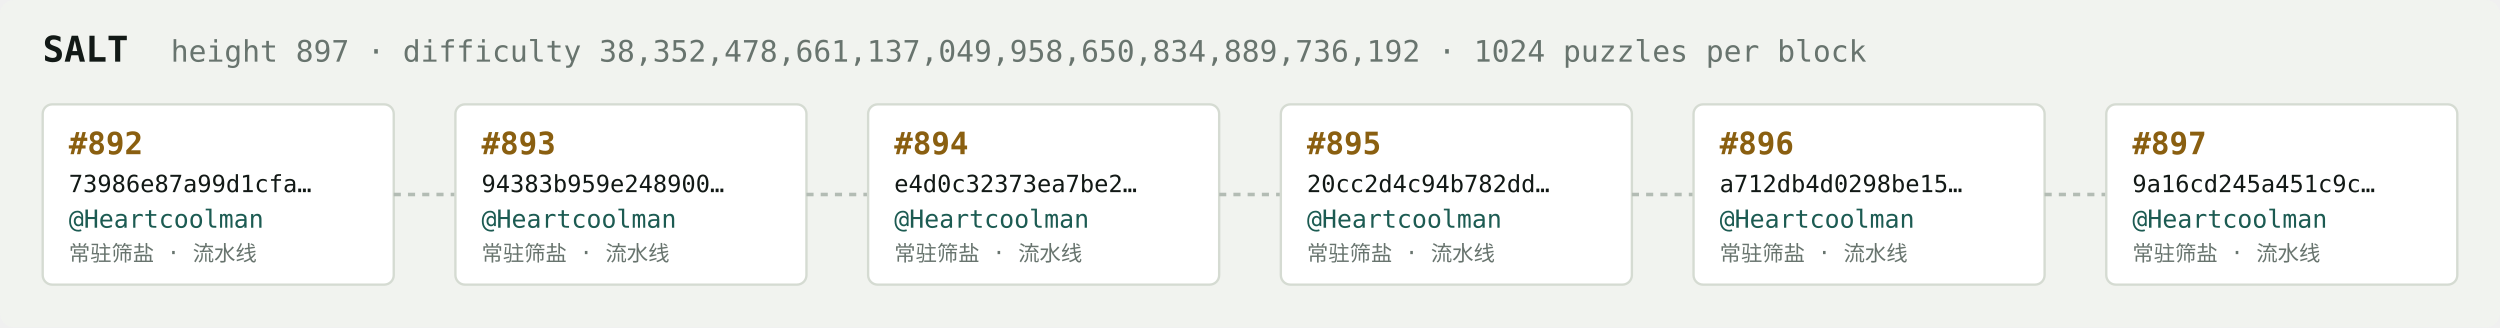
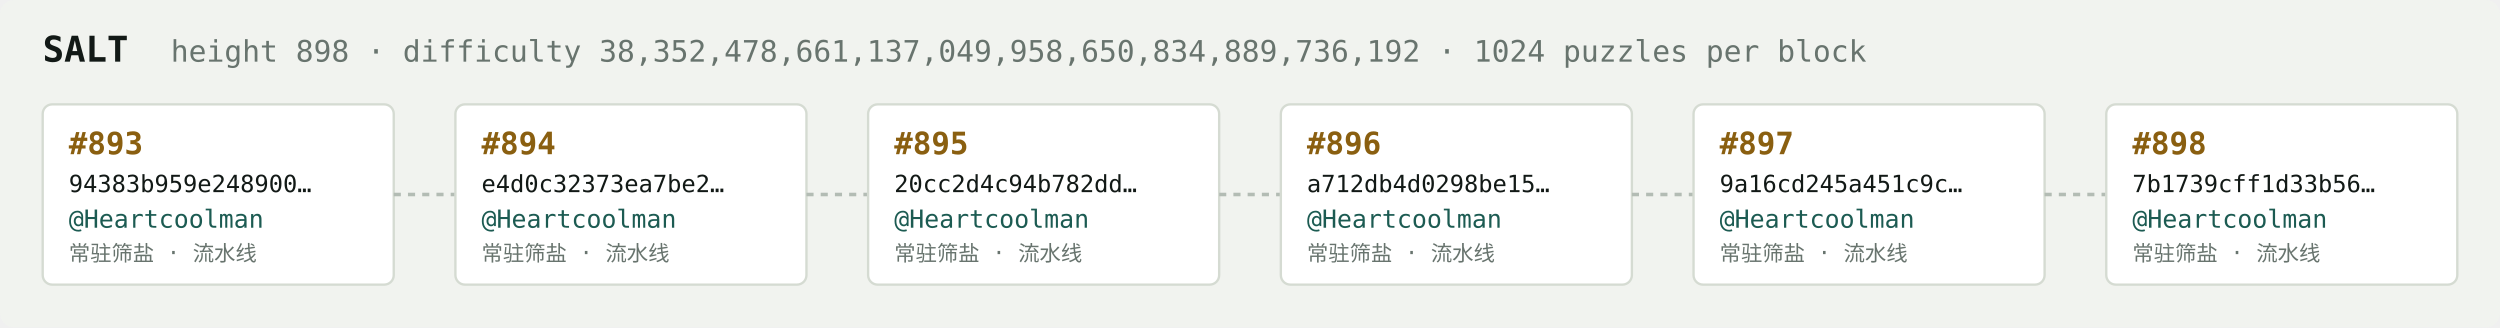
<svg xmlns="http://www.w3.org/2000/svg" width="1054" height="138" viewBox="0 0 1054 138" font-family="ui-monospace,SFMono-Regular,Menlo,monospace">
  <rect fill="#f1f3ef" width="1054" height="138" rx="6" />
  <text x="18" y="26" fill="#121916" font-size="15" font-weight="700">SALT</text>
-   <text x="72" y="26" fill="#68746e" font-size="12.5">height 897 · difficulty 38,352,478,661,137,049,958,650,834,889,736,192 · 1024 puzzles per block</text>
+   <text x="72" y="26" fill="#68746e" font-size="12.5">height 898 · difficulty 38,352,478,661,137,049,958,650,834,889,736,192 · 1024 puzzles per block</text>
  <rect x="18" y="44" width="148" height="76" rx="4" fill="#ffffff" stroke="#d5dbd2" stroke-width="1" />
-   <text x="29" y="65" fill="#8a5f10" font-size="13" font-weight="700">#892</text>
-   <text x="29" y="81" fill="#121916" font-size="10">73986e87a99d1cfa…</text>
+   <text x="29" y="65" fill="#8a5f10" font-size="13" font-weight="700">#893</text>
+   <text x="29" y="81" fill="#121916" font-size="10">94383b959e248900…</text>
  <text x="29" y="96" fill="#1c5b52" font-size="10.5">@Heartcoolman</text>
  <text x="29" y="110" fill="#68746e" font-size="9">常驻筛盐 · 流水线</text>
  <line x1="166" y1="82.0" x2="192" y2="82.0" stroke="#b3bcb4" stroke-width="1.5" stroke-dasharray="3 3" />
  <rect x="192" y="44" width="148" height="76" rx="4" fill="#ffffff" stroke="#d5dbd2" stroke-width="1" />
-   <text x="203" y="65" fill="#8a5f10" font-size="13" font-weight="700">#893</text>
-   <text x="203" y="81" fill="#121916" font-size="10">94383b959e248900…</text>
+   <text x="203" y="65" fill="#8a5f10" font-size="13" font-weight="700">#894</text>
+   <text x="203" y="81" fill="#121916" font-size="10">e4d0c32373ea7be2…</text>
  <text x="203" y="96" fill="#1c5b52" font-size="10.5">@Heartcoolman</text>
  <text x="203" y="110" fill="#68746e" font-size="9">常驻筛盐 · 流水线</text>
  <line x1="340" y1="82.0" x2="366" y2="82.0" stroke="#b3bcb4" stroke-width="1.5" stroke-dasharray="3 3" />
  <rect x="366" y="44" width="148" height="76" rx="4" fill="#ffffff" stroke="#d5dbd2" stroke-width="1" />
-   <text x="377" y="65" fill="#8a5f10" font-size="13" font-weight="700">#894</text>
-   <text x="377" y="81" fill="#121916" font-size="10">e4d0c32373ea7be2…</text>
+   <text x="377" y="65" fill="#8a5f10" font-size="13" font-weight="700">#895</text>
+   <text x="377" y="81" fill="#121916" font-size="10">20cc2d4c94b782dd…</text>
  <text x="377" y="96" fill="#1c5b52" font-size="10.5">@Heartcoolman</text>
  <text x="377" y="110" fill="#68746e" font-size="9">常驻筛盐 · 流水线</text>
  <line x1="514" y1="82.0" x2="540" y2="82.0" stroke="#b3bcb4" stroke-width="1.5" stroke-dasharray="3 3" />
  <rect x="540" y="44" width="148" height="76" rx="4" fill="#ffffff" stroke="#d5dbd2" stroke-width="1" />
-   <text x="551" y="65" fill="#8a5f10" font-size="13" font-weight="700">#895</text>
-   <text x="551" y="81" fill="#121916" font-size="10">20cc2d4c94b782dd…</text>
+   <text x="551" y="65" fill="#8a5f10" font-size="13" font-weight="700">#896</text>
+   <text x="551" y="81" fill="#121916" font-size="10">a712db4d0298be15…</text>
  <text x="551" y="96" fill="#1c5b52" font-size="10.5">@Heartcoolman</text>
  <text x="551" y="110" fill="#68746e" font-size="9">常驻筛盐 · 流水线</text>
  <line x1="688" y1="82.0" x2="714" y2="82.0" stroke="#b3bcb4" stroke-width="1.5" stroke-dasharray="3 3" />
  <rect x="714" y="44" width="148" height="76" rx="4" fill="#ffffff" stroke="#d5dbd2" stroke-width="1" />
-   <text x="725" y="65" fill="#8a5f10" font-size="13" font-weight="700">#896</text>
-   <text x="725" y="81" fill="#121916" font-size="10">a712db4d0298be15…</text>
+   <text x="725" y="65" fill="#8a5f10" font-size="13" font-weight="700">#897</text>
+   <text x="725" y="81" fill="#121916" font-size="10">9a16cd245a451c9c…</text>
  <text x="725" y="96" fill="#1c5b52" font-size="10.5">@Heartcoolman</text>
  <text x="725" y="110" fill="#68746e" font-size="9">常驻筛盐 · 流水线</text>
  <line x1="862" y1="82.0" x2="888" y2="82.0" stroke="#b3bcb4" stroke-width="1.5" stroke-dasharray="3 3" />
  <rect x="888" y="44" width="148" height="76" rx="4" fill="#ffffff" stroke="#d5dbd2" stroke-width="1" />
-   <text x="899" y="65" fill="#8a5f10" font-size="13" font-weight="700">#897</text>
-   <text x="899" y="81" fill="#121916" font-size="10">9a16cd245a451c9c…</text>
+   <text x="899" y="65" fill="#8a5f10" font-size="13" font-weight="700">#898</text>
+   <text x="899" y="81" fill="#121916" font-size="10">7b1739cff1d33b56…</text>
  <text x="899" y="96" fill="#1c5b52" font-size="10.5">@Heartcoolman</text>
  <text x="899" y="110" fill="#68746e" font-size="9">常驻筛盐 · 流水线</text>
</svg>
